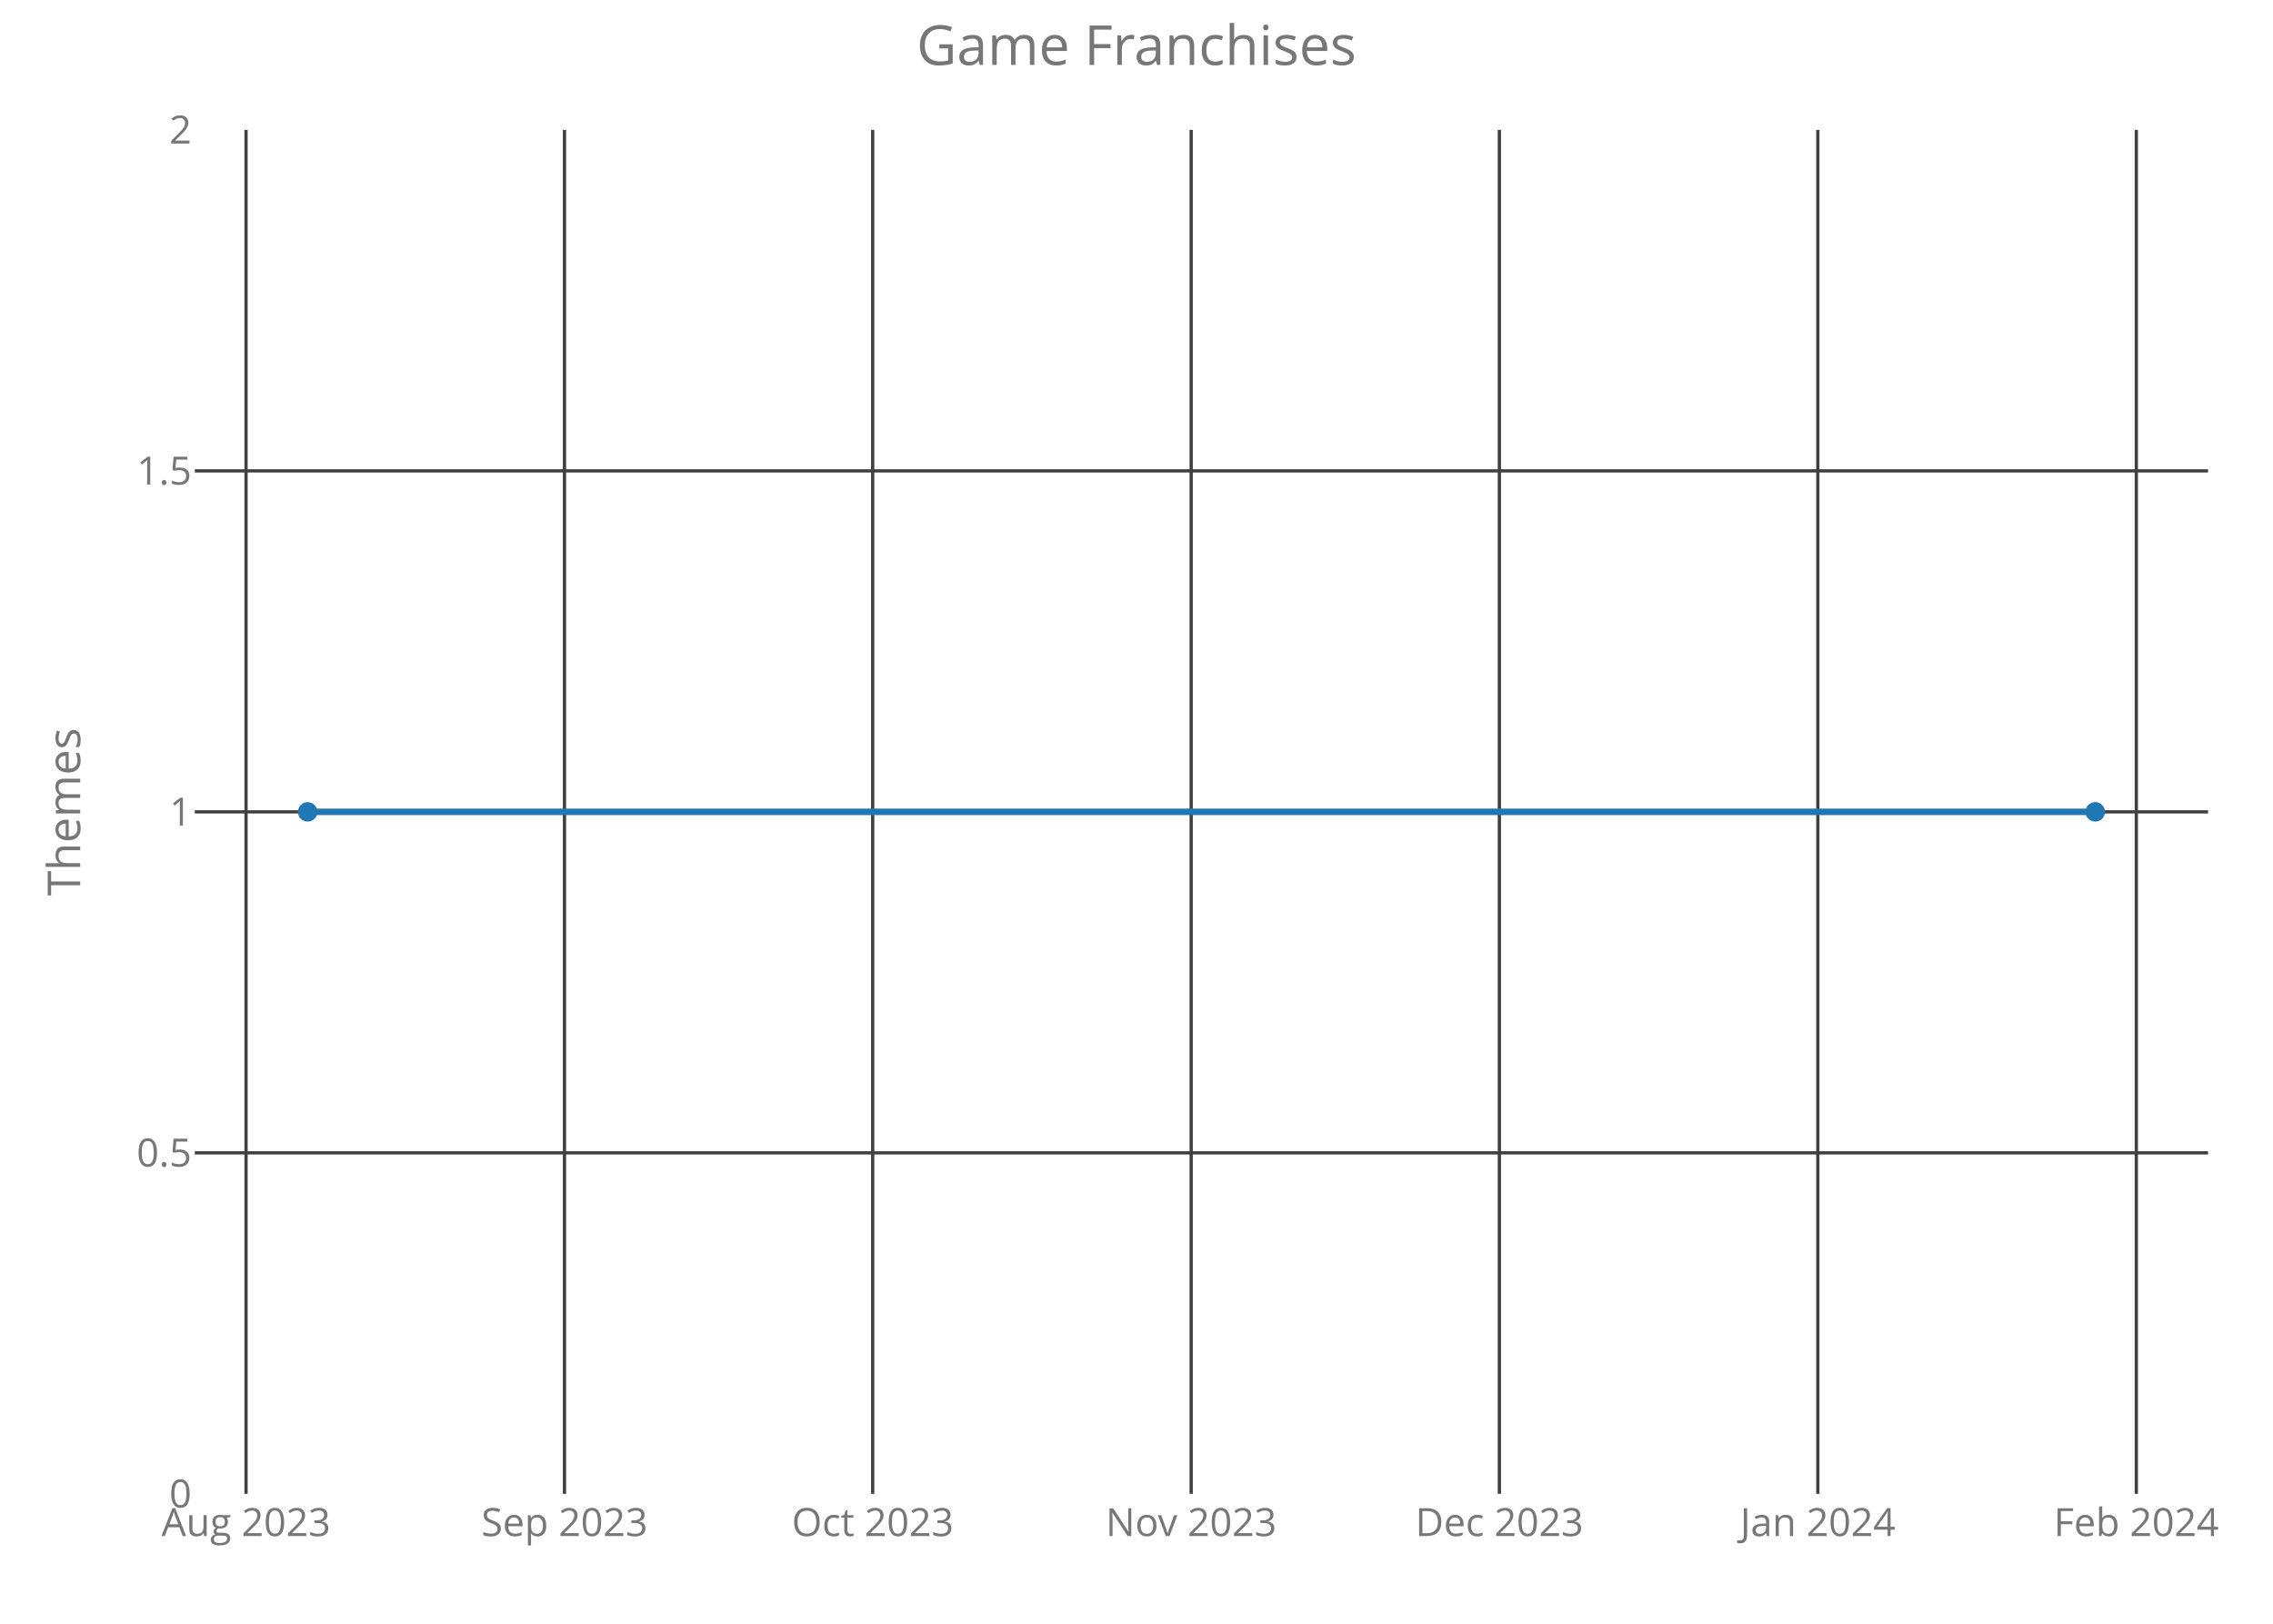
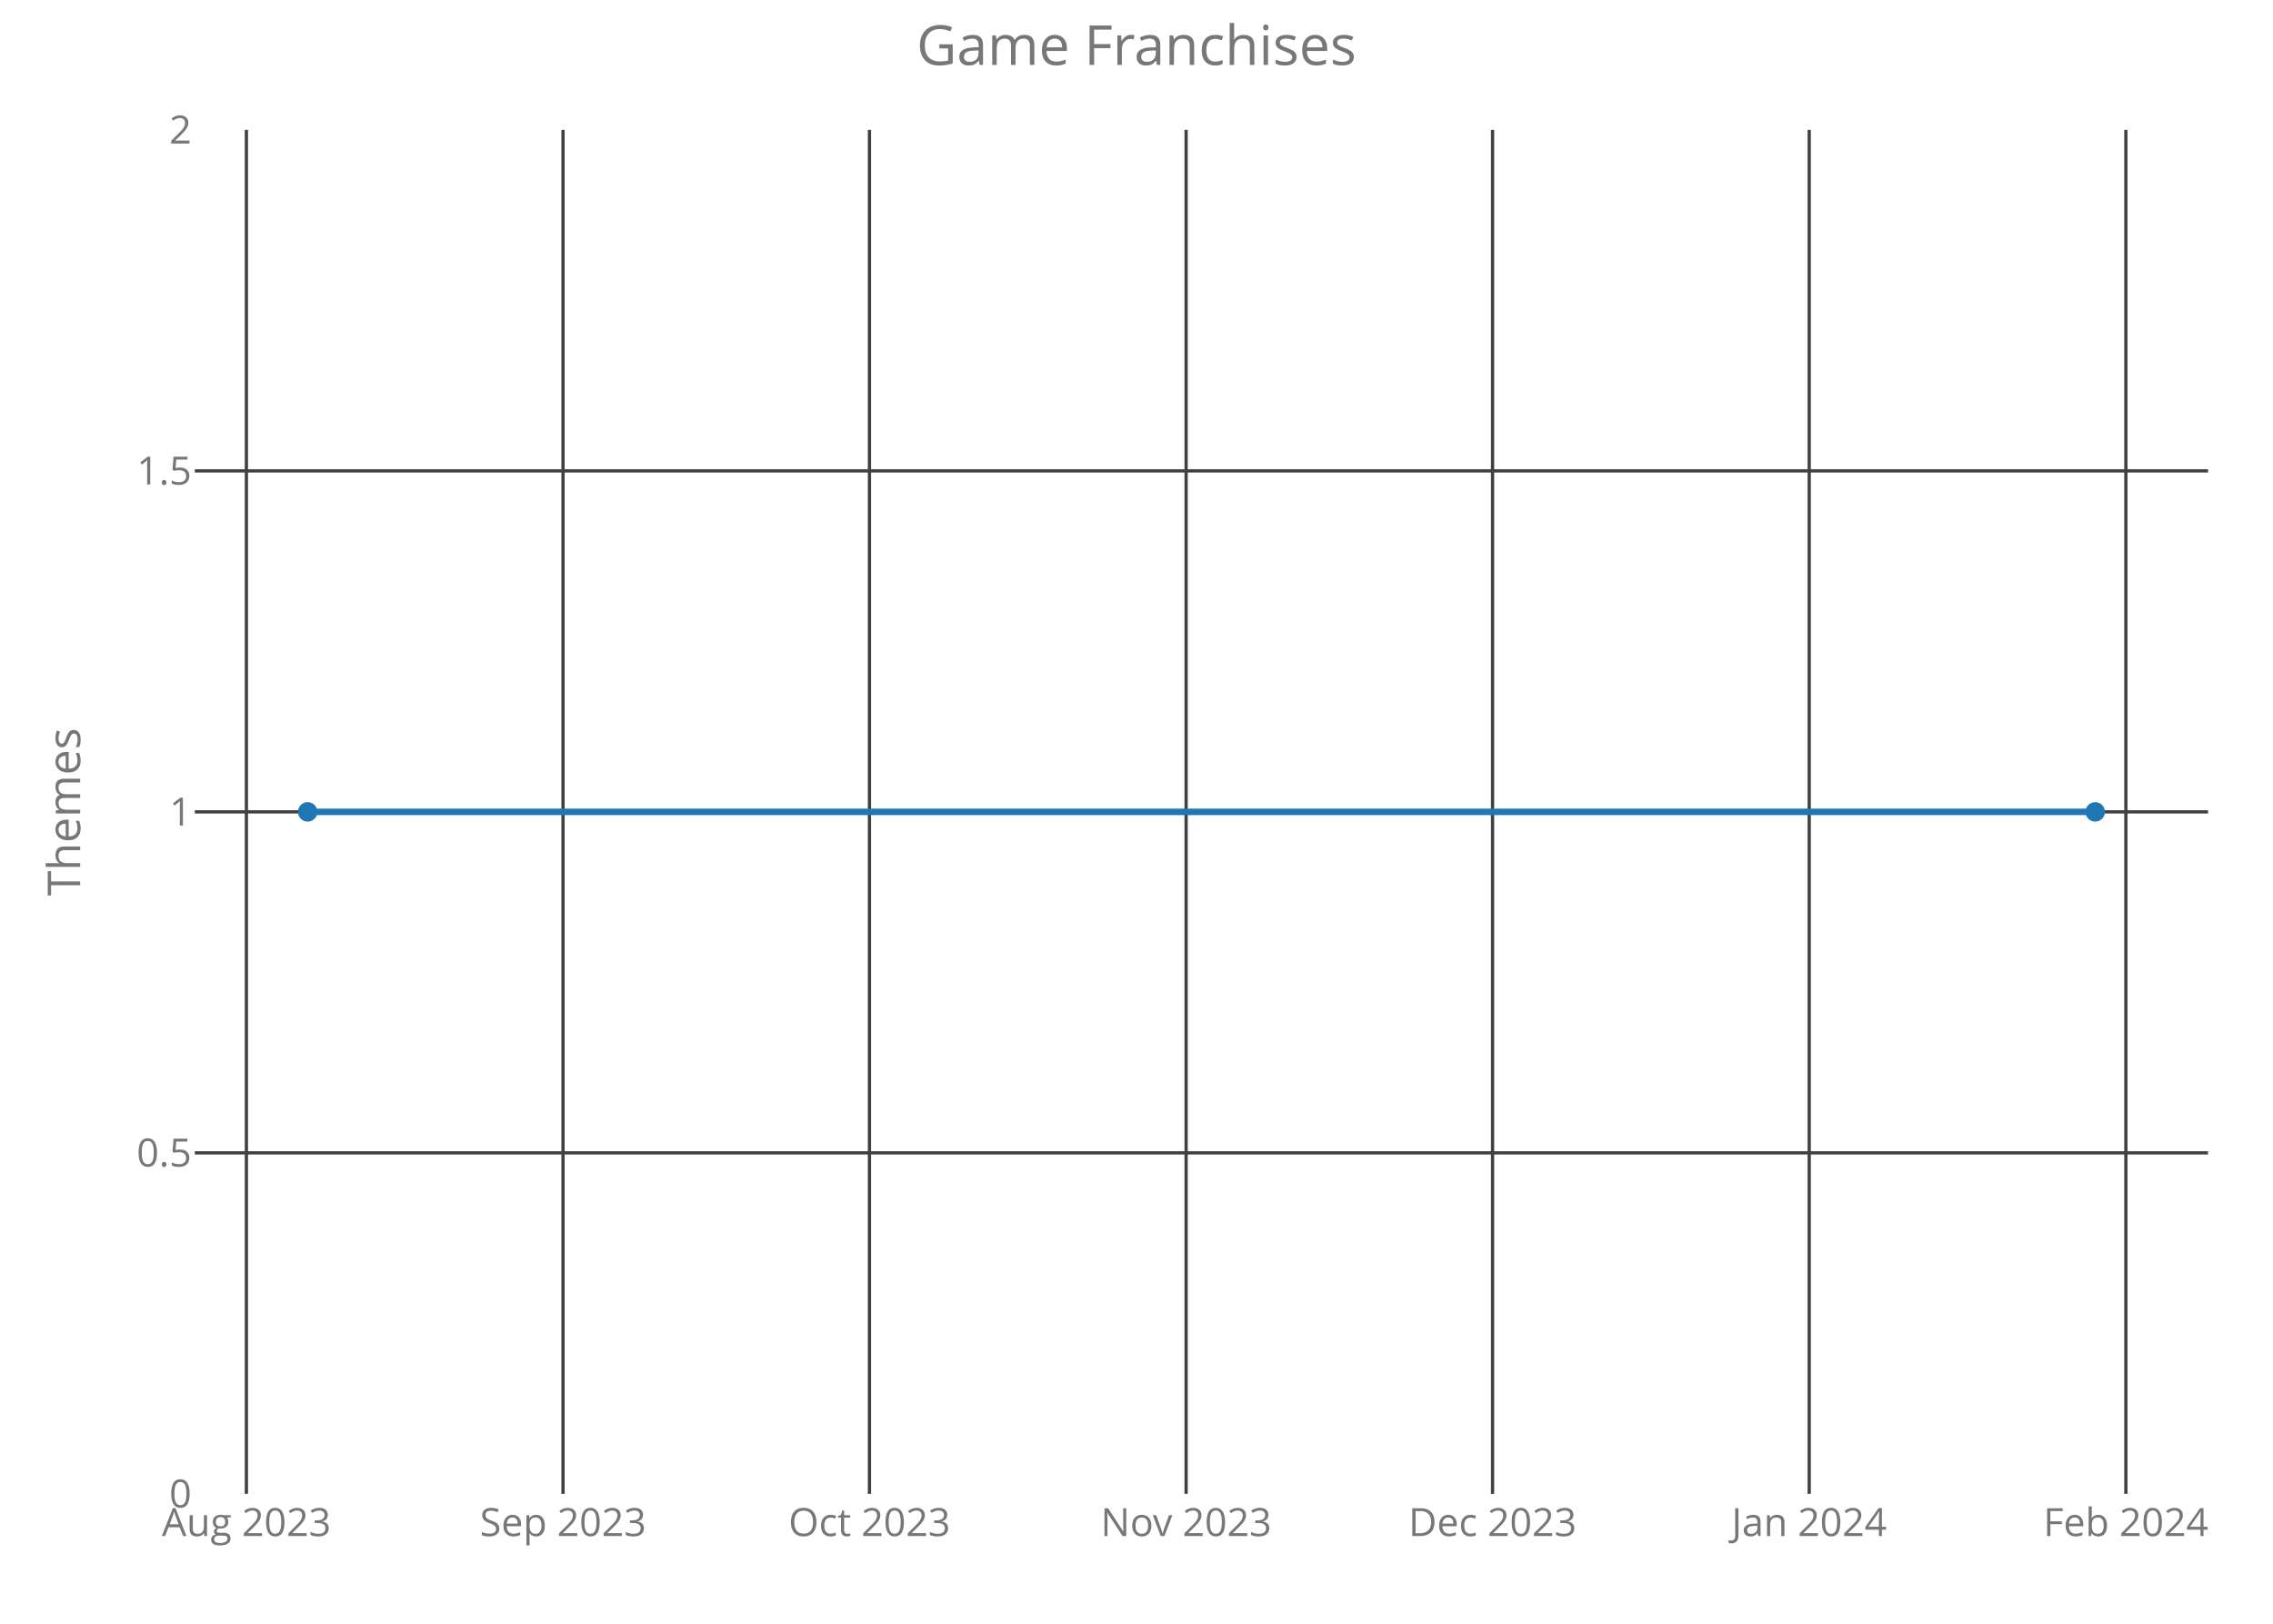
<svg xmlns="http://www.w3.org/2000/svg" class="main-svg" width="700" height="500" style="" viewBox="0 0 700 500">
  <rect x="0" y="0" width="700" height="500" style="fill: rgb(0, 0, 0); fill-opacity: 0;" />
-   <defs id="defs-f5017f">
+   <defs id="defs-b8694f">
    <g class="clips">
-       <clipPath id="clipf5017fxyplot" class="plotclip">
+       <clipPath id="clipb8694fxyplot" class="plotclip">
        <rect width="620" height="420" />
      </clipPath>
-       <clipPath class="axesclip" id="clipf5017fx">
+       <clipPath class="axesclip" id="clipb8694fx">
        <rect x="60" y="0" width="620" height="500" />
      </clipPath>
-       <clipPath class="axesclip" id="clipf5017fy">
+       <clipPath class="axesclip" id="clipb8694fy">
        <rect x="0" y="40" width="700" height="420" />
      </clipPath>
-       <clipPath class="axesclip" id="clipf5017fxy">
+       <clipPath class="axesclip" id="clipb8694fxy">
        <rect x="60" y="40" width="620" height="420" />
      </clipPath>
    </g>
    <g class="gradients" />
  </defs>
  <g class="bglayer">
    <rect class="bg" x="60" y="40" width="620" height="420" style="fill: rgb(0, 0, 0); fill-opacity: 0; stroke-width: 0;" />
  </g>
  <g class="layer-below">
    <g class="imagelayer" />
    <g class="shapelayer" />
  </g>
  <g class="cartesianlayer">
    <g class="subplot xy">
      <g class="layer-subplot">
        <g class="shapelayer" />
        <g class="imagelayer" />
      </g>
      <g class="gridlayer">
        <g class="x">
-           <path class="xgrid crisp" transform="translate(75.77,0)" d="M0,40v420" style="stroke: rgb(64, 64, 64); stroke-opacity: 1; stroke-width: 1px;" />
-           <path class="xgrid crisp" transform="translate(173.84,0)" d="M0,40v420" style="stroke: rgb(64, 64, 64); stroke-opacity: 1; stroke-width: 1px;" />
-           <path class="xgrid crisp" transform="translate(268.76,0)" d="M0,40v420" style="stroke: rgb(64, 64, 64); stroke-opacity: 1; stroke-width: 1px;" />
-           <path class="xgrid crisp" transform="translate(366.84,0)" d="M0,40v420" style="stroke: rgb(64, 64, 64); stroke-opacity: 1; stroke-width: 1px;" />
-           <path class="xgrid crisp" transform="translate(461.75,0)" d="M0,40v420" style="stroke: rgb(64, 64, 64); stroke-opacity: 1; stroke-width: 1px;" />
-           <path class="xgrid crisp" transform="translate(559.83,0)" d="M0,40v420" style="stroke: rgb(64, 64, 64); stroke-opacity: 1; stroke-width: 1px;" />
-           <path class="xgrid crisp" transform="translate(657.91,0)" d="M0,40v420" style="stroke: rgb(64, 64, 64); stroke-opacity: 1; stroke-width: 1px;" />
+           <path class="xgrid crisp" transform="translate(75.88,0)" d="M0,40v420" style="stroke: rgb(64, 64, 64); stroke-opacity: 1; stroke-width: 1px;" />
+           <path class="xgrid crisp" transform="translate(173.39,0)" d="M0,40v420" style="stroke: rgb(64, 64, 64); stroke-opacity: 1; stroke-width: 1px;" />
+           <path class="xgrid crisp" transform="translate(267.76,0)" d="M0,40v420" style="stroke: rgb(64, 64, 64); stroke-opacity: 1; stroke-width: 1px;" />
+           <path class="xgrid crisp" transform="translate(365.28,0)" d="M0,40v420" style="stroke: rgb(64, 64, 64); stroke-opacity: 1; stroke-width: 1px;" />
+           <path class="xgrid crisp" transform="translate(459.65,0)" d="M0,40v420" style="stroke: rgb(64, 64, 64); stroke-opacity: 1; stroke-width: 1px;" />
+           <path class="xgrid crisp" transform="translate(557.17,0)" d="M0,40v420" style="stroke: rgb(64, 64, 64); stroke-opacity: 1; stroke-width: 1px;" />
+           <path class="xgrid crisp" transform="translate(654.69,0)" d="M0,40v420" style="stroke: rgb(64, 64, 64); stroke-opacity: 1; stroke-width: 1px;" />
        </g>
        <g class="y">
          <path class="ygrid crisp" transform="translate(0,355)" d="M60,0h620" style="stroke: rgb(64, 64, 64); stroke-opacity: 1; stroke-width: 1px;" />
          <path class="ygrid crisp" transform="translate(0,250)" d="M60,0h620" style="stroke: rgb(64, 64, 64); stroke-opacity: 1; stroke-width: 1px;" />
          <path class="ygrid crisp" transform="translate(0,145)" d="M60,0h620" style="stroke: rgb(64, 64, 64); stroke-opacity: 1; stroke-width: 1px;" />
        </g>
      </g>
      <g class="zerolinelayer" />
      <path class="xlines-below crisp" d="M0,0" style="fill: none;" />
      <path class="ylines-below crisp" d="M0,0" style="fill: none;" />
      <g class="overlines-below" />
      <g class="xaxislayer-below">
        <g class="xtick">
-           <text text-anchor="middle" x="0" y="473" transform="translate(75.77,0)" style="font-family: 'Open Sans'; font-size: 12px; fill: rgb(119, 119, 119); fill-opacity: 1; white-space: pre;">Aug 2023</text>
+           <text text-anchor="middle" x="0" y="473" transform="translate(75.88,0)" style="font-family: 'Open Sans'; font-size: 12px; fill: rgb(119, 119, 119); fill-opacity: 1; white-space: pre;">Aug 2023</text>
        </g>
        <g class="xtick">
-           <text text-anchor="middle" x="0" y="473" transform="translate(173.84,0)" style="font-family: 'Open Sans'; font-size: 12px; fill: rgb(119, 119, 119); fill-opacity: 1; white-space: pre;">Sep 2023</text>
+           <text text-anchor="middle" x="0" y="473" transform="translate(173.39,0)" style="font-family: 'Open Sans'; font-size: 12px; fill: rgb(119, 119, 119); fill-opacity: 1; white-space: pre;">Sep 2023</text>
        </g>
        <g class="xtick">
-           <text text-anchor="middle" x="0" y="473" transform="translate(268.76,0)" style="font-family: 'Open Sans'; font-size: 12px; fill: rgb(119, 119, 119); fill-opacity: 1; white-space: pre;">Oct 2023</text>
+           <text text-anchor="middle" x="0" y="473" transform="translate(267.76,0)" style="font-family: 'Open Sans'; font-size: 12px; fill: rgb(119, 119, 119); fill-opacity: 1; white-space: pre;">Oct 2023</text>
        </g>
        <g class="xtick">
-           <text text-anchor="middle" x="0" y="473" transform="translate(366.84,0)" style="font-family: 'Open Sans'; font-size: 12px; fill: rgb(119, 119, 119); fill-opacity: 1; white-space: pre;">Nov 2023</text>
+           <text text-anchor="middle" x="0" y="473" transform="translate(365.28,0)" style="font-family: 'Open Sans'; font-size: 12px; fill: rgb(119, 119, 119); fill-opacity: 1; white-space: pre;">Nov 2023</text>
        </g>
        <g class="xtick">
-           <text text-anchor="middle" x="0" y="473" transform="translate(461.75,0)" style="font-family: 'Open Sans'; font-size: 12px; fill: rgb(119, 119, 119); fill-opacity: 1; white-space: pre;">Dec 2023</text>
+           <text text-anchor="middle" x="0" y="473" transform="translate(459.65,0)" style="font-family: 'Open Sans'; font-size: 12px; fill: rgb(119, 119, 119); fill-opacity: 1; white-space: pre;">Dec 2023</text>
        </g>
        <g class="xtick">
-           <text text-anchor="middle" x="0" y="473" transform="translate(559.83,0)" style="font-family: 'Open Sans'; font-size: 12px; fill: rgb(119, 119, 119); fill-opacity: 1; white-space: pre;">Jan 2024</text>
+           <text text-anchor="middle" x="0" y="473" transform="translate(557.17,0)" style="font-family: 'Open Sans'; font-size: 12px; fill: rgb(119, 119, 119); fill-opacity: 1; white-space: pre;">Jan 2024</text>
        </g>
        <g class="xtick">
-           <text text-anchor="middle" x="0" y="473" transform="translate(657.91,0)" style="font-family: 'Open Sans'; font-size: 12px; fill: rgb(119, 119, 119); fill-opacity: 1; white-space: pre;">Feb 2024</text>
+           <text text-anchor="middle" x="0" y="473" transform="translate(654.69,0)" style="font-family: 'Open Sans'; font-size: 12px; fill: rgb(119, 119, 119); fill-opacity: 1; white-space: pre;">Feb 2024</text>
        </g>
      </g>
      <g class="yaxislayer-below">
        <g class="ytick">
          <text text-anchor="end" x="59" y="4.2" transform="translate(0,460)" style="font-family: 'Open Sans'; font-size: 12px; fill: rgb(119, 119, 119); fill-opacity: 1; white-space: pre;">0</text>
        </g>
        <g class="ytick">
          <text text-anchor="end" x="59" y="4.2" transform="translate(0,355)" style="font-family: 'Open Sans'; font-size: 12px; fill: rgb(119, 119, 119); fill-opacity: 1; white-space: pre;">0.5</text>
        </g>
        <g class="ytick">
          <text text-anchor="end" x="59" y="4.2" transform="translate(0,250)" style="font-family: 'Open Sans'; font-size: 12px; fill: rgb(119, 119, 119); fill-opacity: 1; white-space: pre;">1</text>
        </g>
        <g class="ytick">
          <text text-anchor="end" x="59" y="4.2" transform="translate(0,145)" style="font-family: 'Open Sans'; font-size: 12px; fill: rgb(119, 119, 119); fill-opacity: 1; white-space: pre;">1.5</text>
        </g>
        <g class="ytick">
          <text text-anchor="end" x="59" y="4.2" transform="translate(0,40)" style="font-family: 'Open Sans'; font-size: 12px; fill: rgb(119, 119, 119); fill-opacity: 1; white-space: pre;">2</text>
        </g>
      </g>
      <g class="overaxes-below" />
-       <g class="plot" transform="translate(60,40)" clip-path="url('#clipf5017fxyplot')">
+       <g class="plot" transform="translate(60,40)" clip-path="url('#clipb8694fxyplot')">
        <g class="scatterlayer mlayer">
-           <g class="trace scatter trace09df98" style="stroke-miterlimit: 2; opacity: 1;">
+           <g class="trace scatter trace1ba67f" style="stroke-miterlimit: 2; opacity: 1;">
            <g class="fills" />
            <g class="errorbars" />
            <g class="lines">
              <path class="js-line" d="M34.75,210L585.25,210" style="vector-effect: non-scaling-stroke; fill: none; stroke: rgb(31, 119, 180); stroke-opacity: 1; stroke-width: 2px; opacity: 1;" />
            </g>
            <g class="points">
              <path class="point" transform="translate(34.75,210)" d="M3,0A3,3 0 1,1 0,-3A3,3 0 0,1 3,0Z" style="opacity: 1; stroke-width: 0px; fill: rgb(31, 119, 180); fill-opacity: 1;" />
              <path class="point" transform="translate(585.25,210)" d="M3,0A3,3 0 1,1 0,-3A3,3 0 0,1 3,0Z" style="opacity: 1; stroke-width: 0px; fill: rgb(31, 119, 180); fill-opacity: 1;" />
            </g>
            <g class="text" />
          </g>
        </g>
      </g>
      <g class="overplot" />
      <path class="xlines-above" />
      <path class="ylines-above" />
      <g class="overlines-above" />
      <g class="xaxislayer-above" />
      <g class="yaxislayer-above" />
      <g class="overaxes-above" />
    </g>
  </g>
  <g class="polarlayer" />
  <g class="ternarylayer" />
  <g class="geolayer" />
  <g class="funnelarealayer" />
  <g class="pielayer" />
  <g class="treemaplayer" />
  <g class="sunburstlayer" />
  <g class="glimages" />
-   <defs id="topdefs-f5017f">
+   <defs id="topdefs-b8694f">
    <g class="clips" />
  </defs>
  <g class="layer-above">
    <g class="imagelayer" />
    <g class="shapelayer" />
  </g>
  <g class="infolayer">
    <g class="g-gtitle">
      <text class="gtitle" x="350" y="20" text-anchor="middle" dy="0em" style="font-family: 'Open Sans'; font-size: 17px; fill: rgb(119, 119, 119); opacity: 1; font-weight: normal; white-space: pre;">Game Franchises</text>
    </g>
    <g class="g-xtitle" />
    <g class="g-ytitle">
      <text class="ytitle" transform="rotate(-90,24.7,250)" x="24.7" y="250" text-anchor="middle" style="font-family: 'Open Sans'; font-size: 14px; fill: rgb(119, 119, 119); opacity: 1; font-weight: normal; white-space: pre;">Themes</text>
    </g>
  </g>
</svg>
